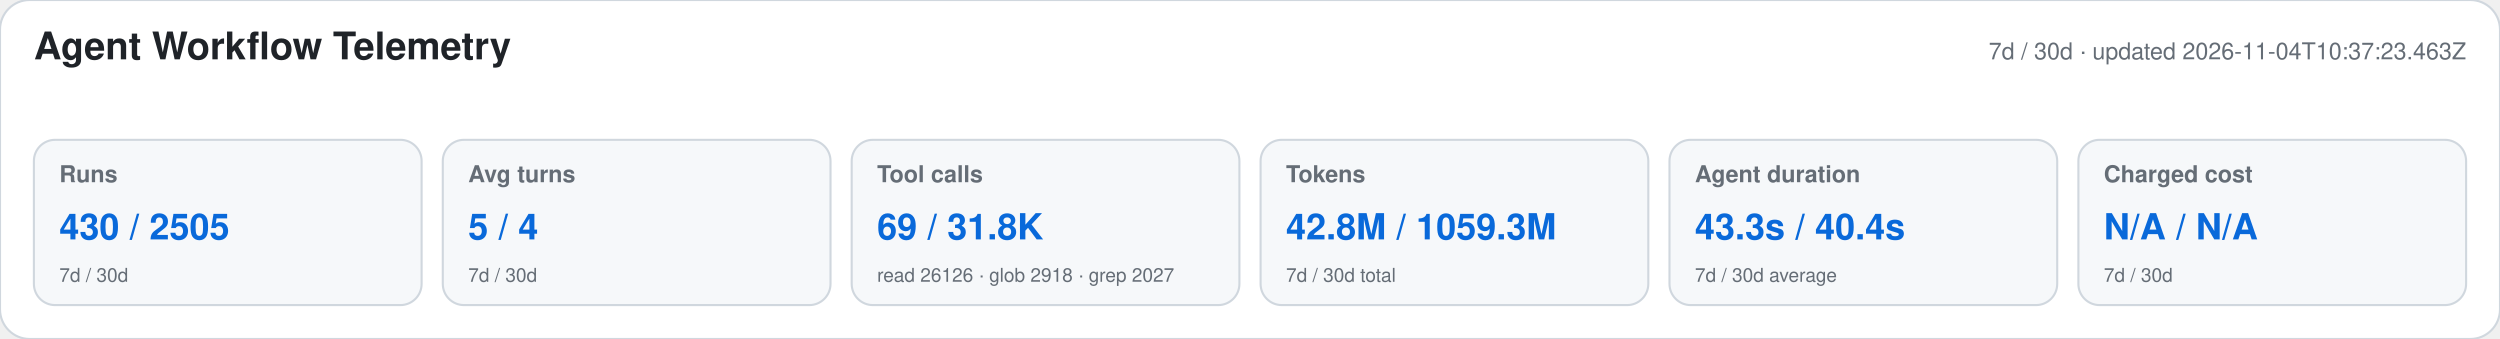
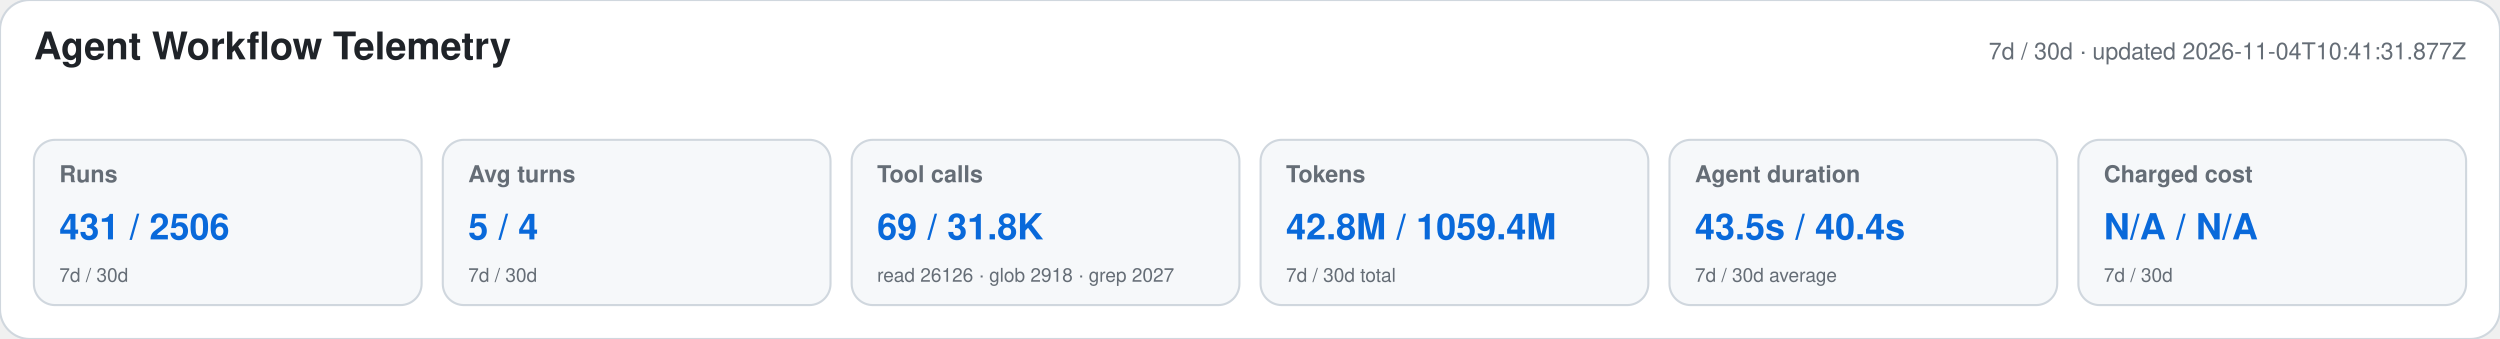
<svg xmlns="http://www.w3.org/2000/svg" width="1180" height="160" viewBox="0 0 1180 160" role="img" aria-labelledby="title desc">
  <style>text{font-family:-apple-system,BlinkMacSystemFont,"Segoe UI",Helvetica,Arial,sans-serif}.heading{font-size:18px;font-weight:650;fill:#1f2328}.meta,.label,.secondary{fill:#656d76}.meta,.label{font-size:11px}.label{font-weight:600}.primary{font-size:17px;font-weight:700;fill:#0969da}.secondary{font-size:9px}</style>
  <rect width="1180" height="160" rx="14" fill="#ffffff" stroke="#d0d7de" />
  <text x="16" y="28" class="heading">Agent Workflow Telemetry</text>
-   <text x="1164" y="28" text-anchor="end" class="meta">7d / 30d · updated 2026-11-04T10:37:23.463Z</text>
+   <text x="1164" y="28" text-anchor="end" class="meta">7d / 30d · updated 2026-11-04T10:41:31.877Z</text>
  <g>
    <rect x="16" y="66" width="183" height="78" rx="10" fill="#f6f8fa" stroke="#d0d7de" />
    <text x="28" y="86" class="label">Runs</text>
-     <text x="28" y="113" class="primary">430 / 2505</text>
+     <text x="28" y="113" class="primary">431 / 2506</text>
    <text x="28" y="133" class="secondary">7d / 30d</text>
  </g>
  <g>
    <rect x="209" y="66" width="183" height="78" rx="10" fill="#f6f8fa" stroke="#d0d7de" />
    <text x="221" y="86" class="label">Avg turns</text>
    <text x="221" y="113" class="primary">5 / 4</text>
    <text x="221" y="133" class="secondary">7d / 30d</text>
  </g>
  <g>
    <rect x="402" y="66" width="183" height="78" rx="10" fill="#f6f8fa" stroke="#d0d7de" />
    <text x="414" y="86" class="label">Tool calls</text>
    <text x="414" y="113" class="primary">69 / 31.8K</text>
    <text x="414" y="133" class="secondary">read 26126 · glob 2918 · grep 2027</text>
  </g>
  <g>
    <rect x="595" y="66" width="183" height="78" rx="10" fill="#f6f8fa" stroke="#d0d7de" />
    <text x="607" y="86" class="label">Tokens</text>
-     <text x="607" y="113" class="primary">42.8M / 1059.3M</text>
+     <text x="607" y="113" class="primary">42.8M / 1059.4M</text>
    <text x="607" y="133" class="secondary">7d / 30d total</text>
  </g>
  <g>
    <rect x="788" y="66" width="183" height="78" rx="10" fill="#f6f8fa" stroke="#d0d7de" />
    <text x="800" y="86" class="label">Agent duration</text>
-     <text x="800" y="113" class="primary">43.3s / 40.4s</text>
+     <text x="800" y="113" class="primary">43.5s / 40.4s</text>
    <text x="800" y="133" class="secondary">7d / 30d average</text>
  </g>
  <g>
    <rect x="981" y="66" width="183" height="78" rx="10" fill="#f6f8fa" stroke="#d0d7de" />
    <text x="993" y="86" class="label">Charged cost</text>
    <text x="993" y="113" class="primary">N/A / N/A</text>
    <text x="993" y="133" class="secondary">7d / 30d</text>
  </g>
</svg>
